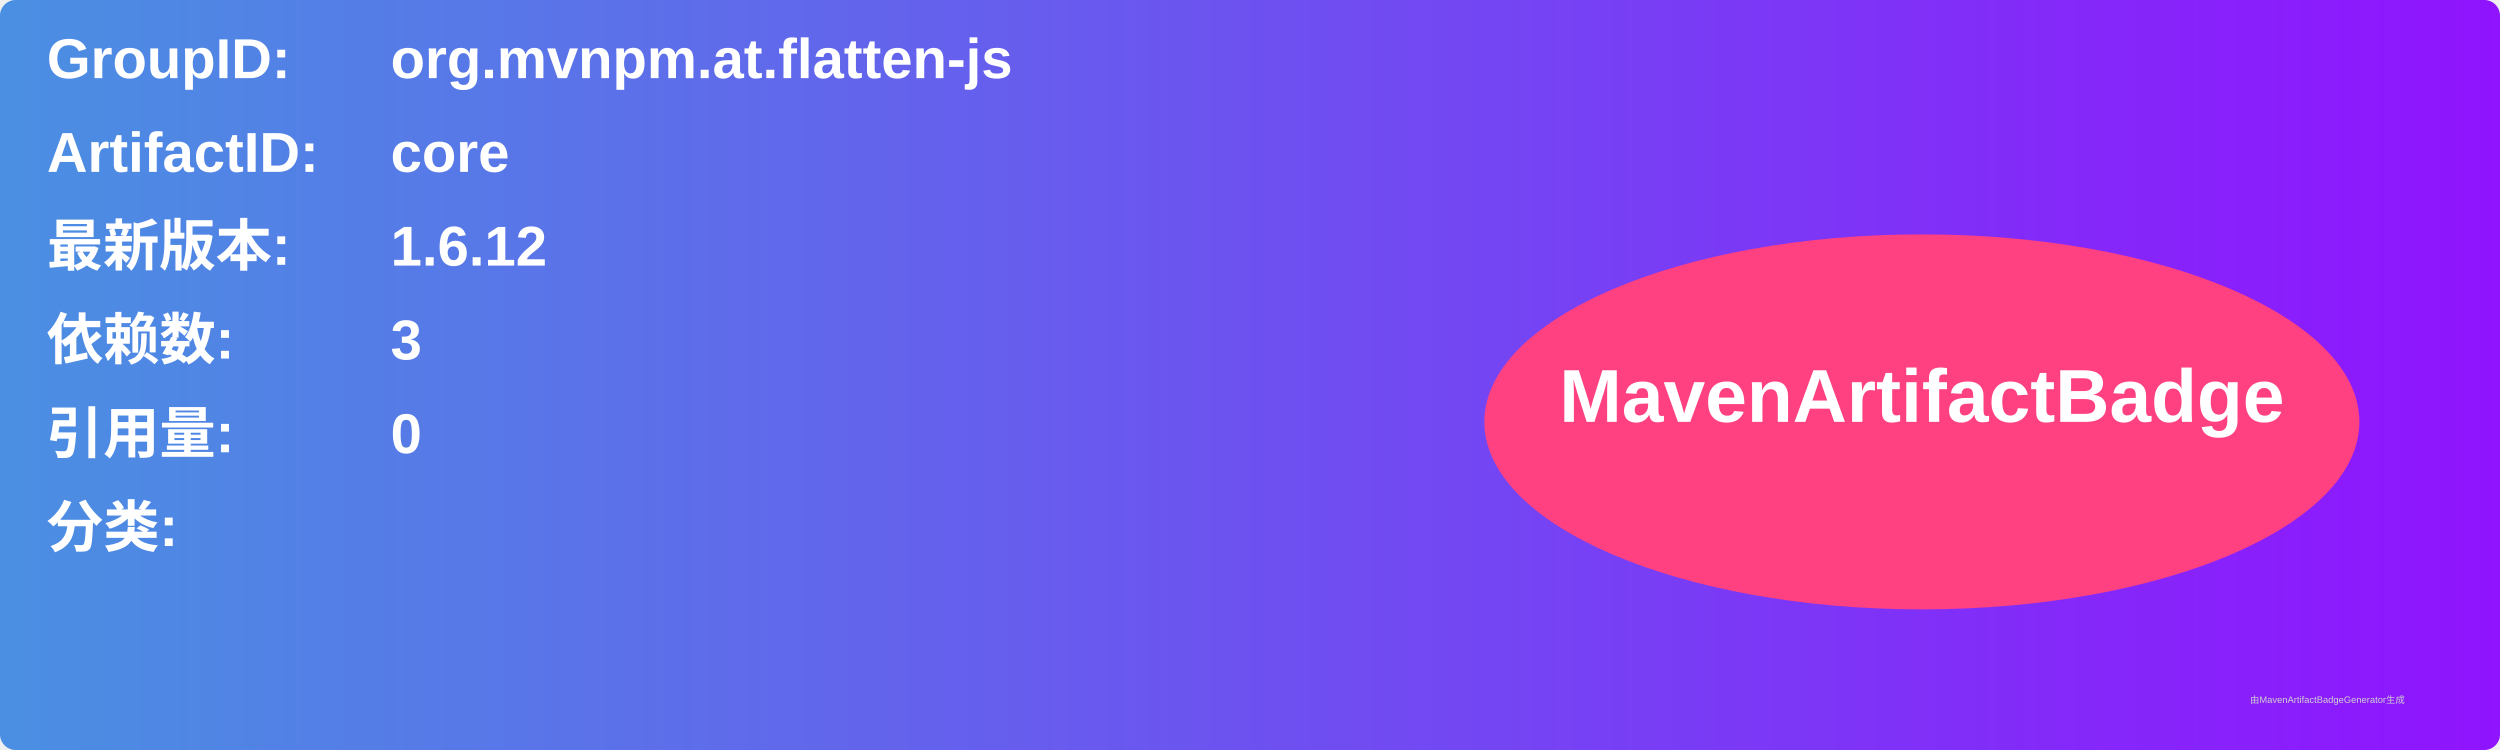
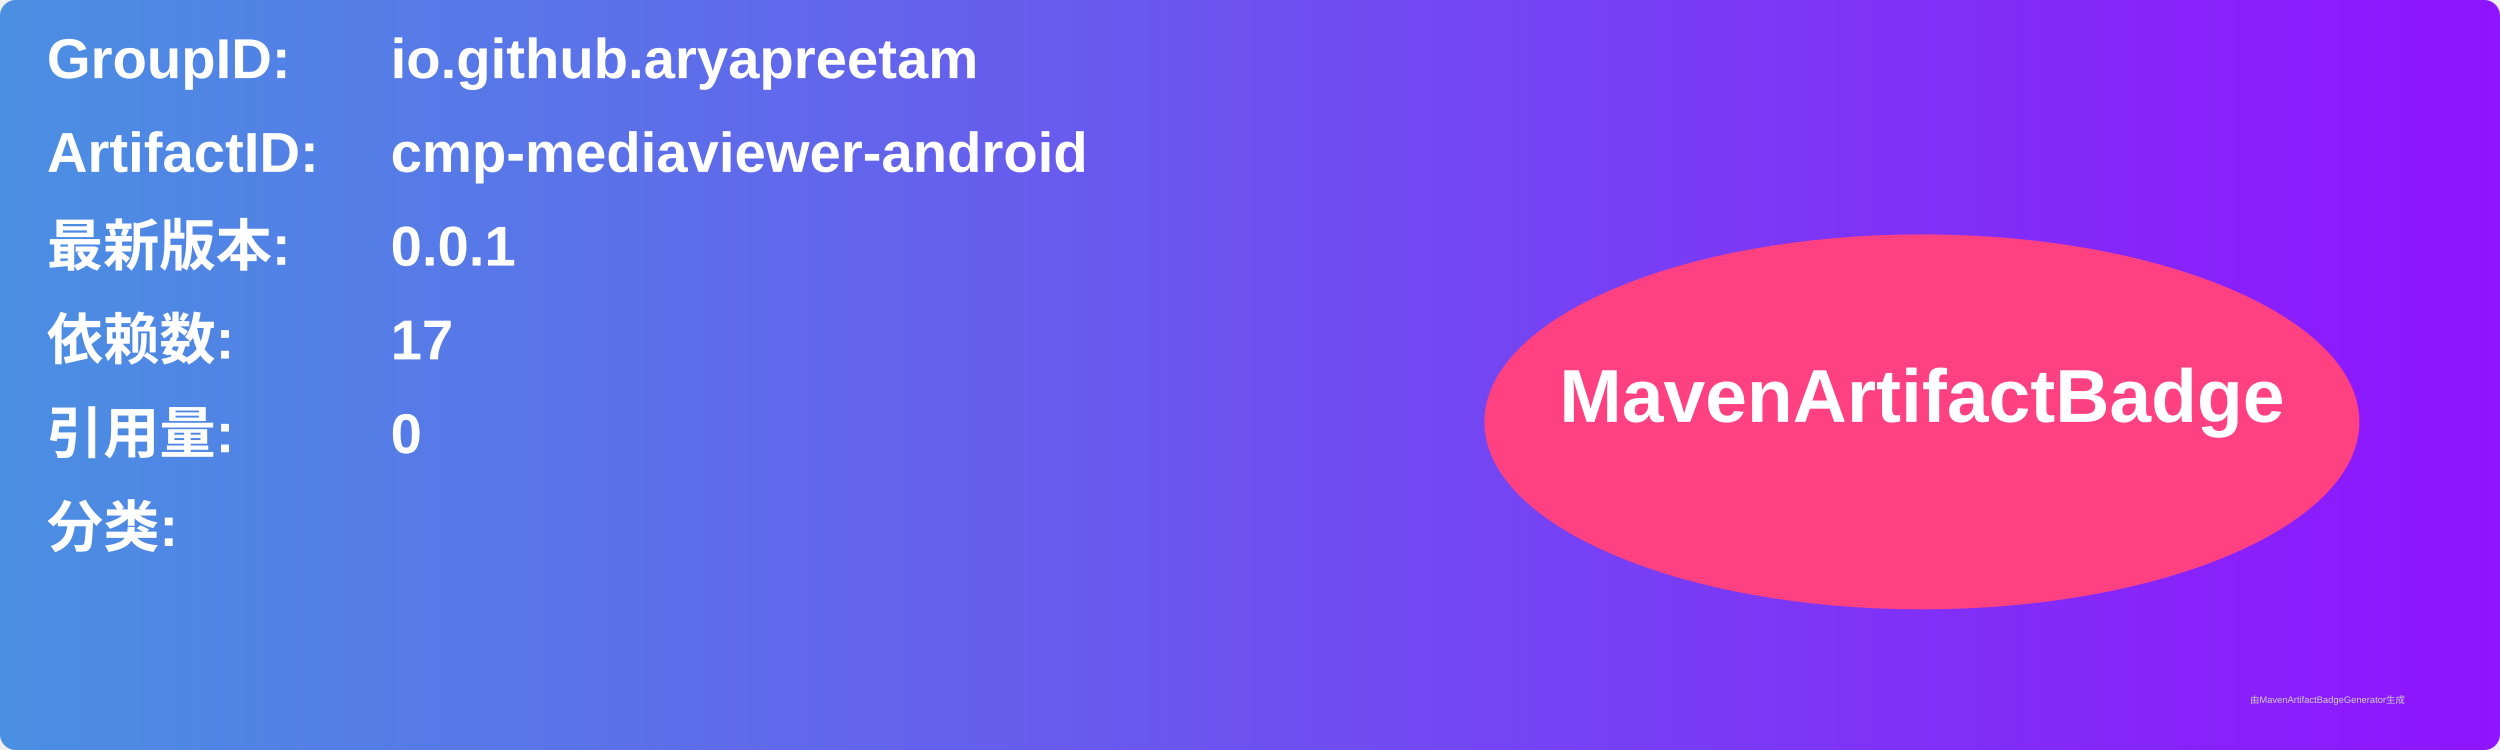
<svg xmlns="http://www.w3.org/2000/svg" width="800" height="240" viewBox="0 0 800 240">
  <linearGradient id="grad" x1="0%" y1="0%" x2="100%" y2="0%">
    <stop offset="0%" stop-color="#4a90e2" />
    <stop offset="100%" stop-color="#9013fe" />
  </linearGradient>
  <rect width="100%" height="100%" rx="5" ry="5" fill="url(#grad)" />
  <g transform="translate(15, 15)">
    <text x="0" y="10" font-family="Arial" font-size="18" fill="white" font-weight="bold" width="260">GroupID:</text>
-     <text x="110" y="10" font-family="Arial" font-size="18" fill="white" font-weight="bold" width="460">org.mvnpm.at.flatten-js</text>
+     <text x="110" y="10" font-family="Arial" font-size="18" fill="white" font-weight="bold" width="460">io.github.aryapreetam</text>
    <text x="0" y="40" font-family="Arial" font-size="18" fill="white" font-weight="bold" width="260">ArtifactID:</text>
-     <text x="110" y="40" font-family="Arial" font-size="18" fill="white" font-weight="bold" width="460">core</text>
+     <text x="110" y="40" font-family="Arial" font-size="18" fill="white" font-weight="bold" width="460">cmp-mediaviewer-android</text>
    <text x="0" y="70" font-family="Arial" font-size="18" fill="white" font-weight="bold">最新版本:</text>
    <text x="110" y="70" font-family="Arial" font-size="18" fill="white" font-weight="bold">
-       <tspan font-weight="bold">1.6.12</tspan>
+       <tspan font-weight="bold">0.0.1</tspan>
    </text>
    <text x="0" y="100" font-family="Arial" font-size="18" fill="white" font-weight="bold">依赖数: </text>
    <text x="110" y="100" font-family="Arial" font-size="18" fill="white">
-       <tspan font-weight="bold">3</tspan>
+       <tspan font-weight="bold">17</tspan>
    </text>
    <text x="0" y="130" font-family="Arial" font-size="18" fill="white" font-weight="bold">引用量: </text>
    <text x="110" y="130" font-family="Arial" font-size="18" fill="white">
      <tspan font-weight="bold">0</tspan>
    </text>
    <text x="0" y="160" font-family="Arial" font-size="18" fill="white" font-weight="bold">分类:</text>
    <text x="10" y="190" font-family="Arial" font-size="10" fill="white">
      <tspan font-weight="bold" />
    </text>
    <ellipse cx="600" cy="120" rx="140" ry="60" fill="#ff4081" />
    <text x="600" y="120" text-anchor="middle" font-family="Arial" font-size="24" fill="white" font-weight="bold">MavenArtifactBadge</text>
  </g>
  <text x="720" y="225" font-family="Arial" font-size="3" fill="#d0d0d0">由MavenArtifactBadgeGenerator生成</text>
</svg>
